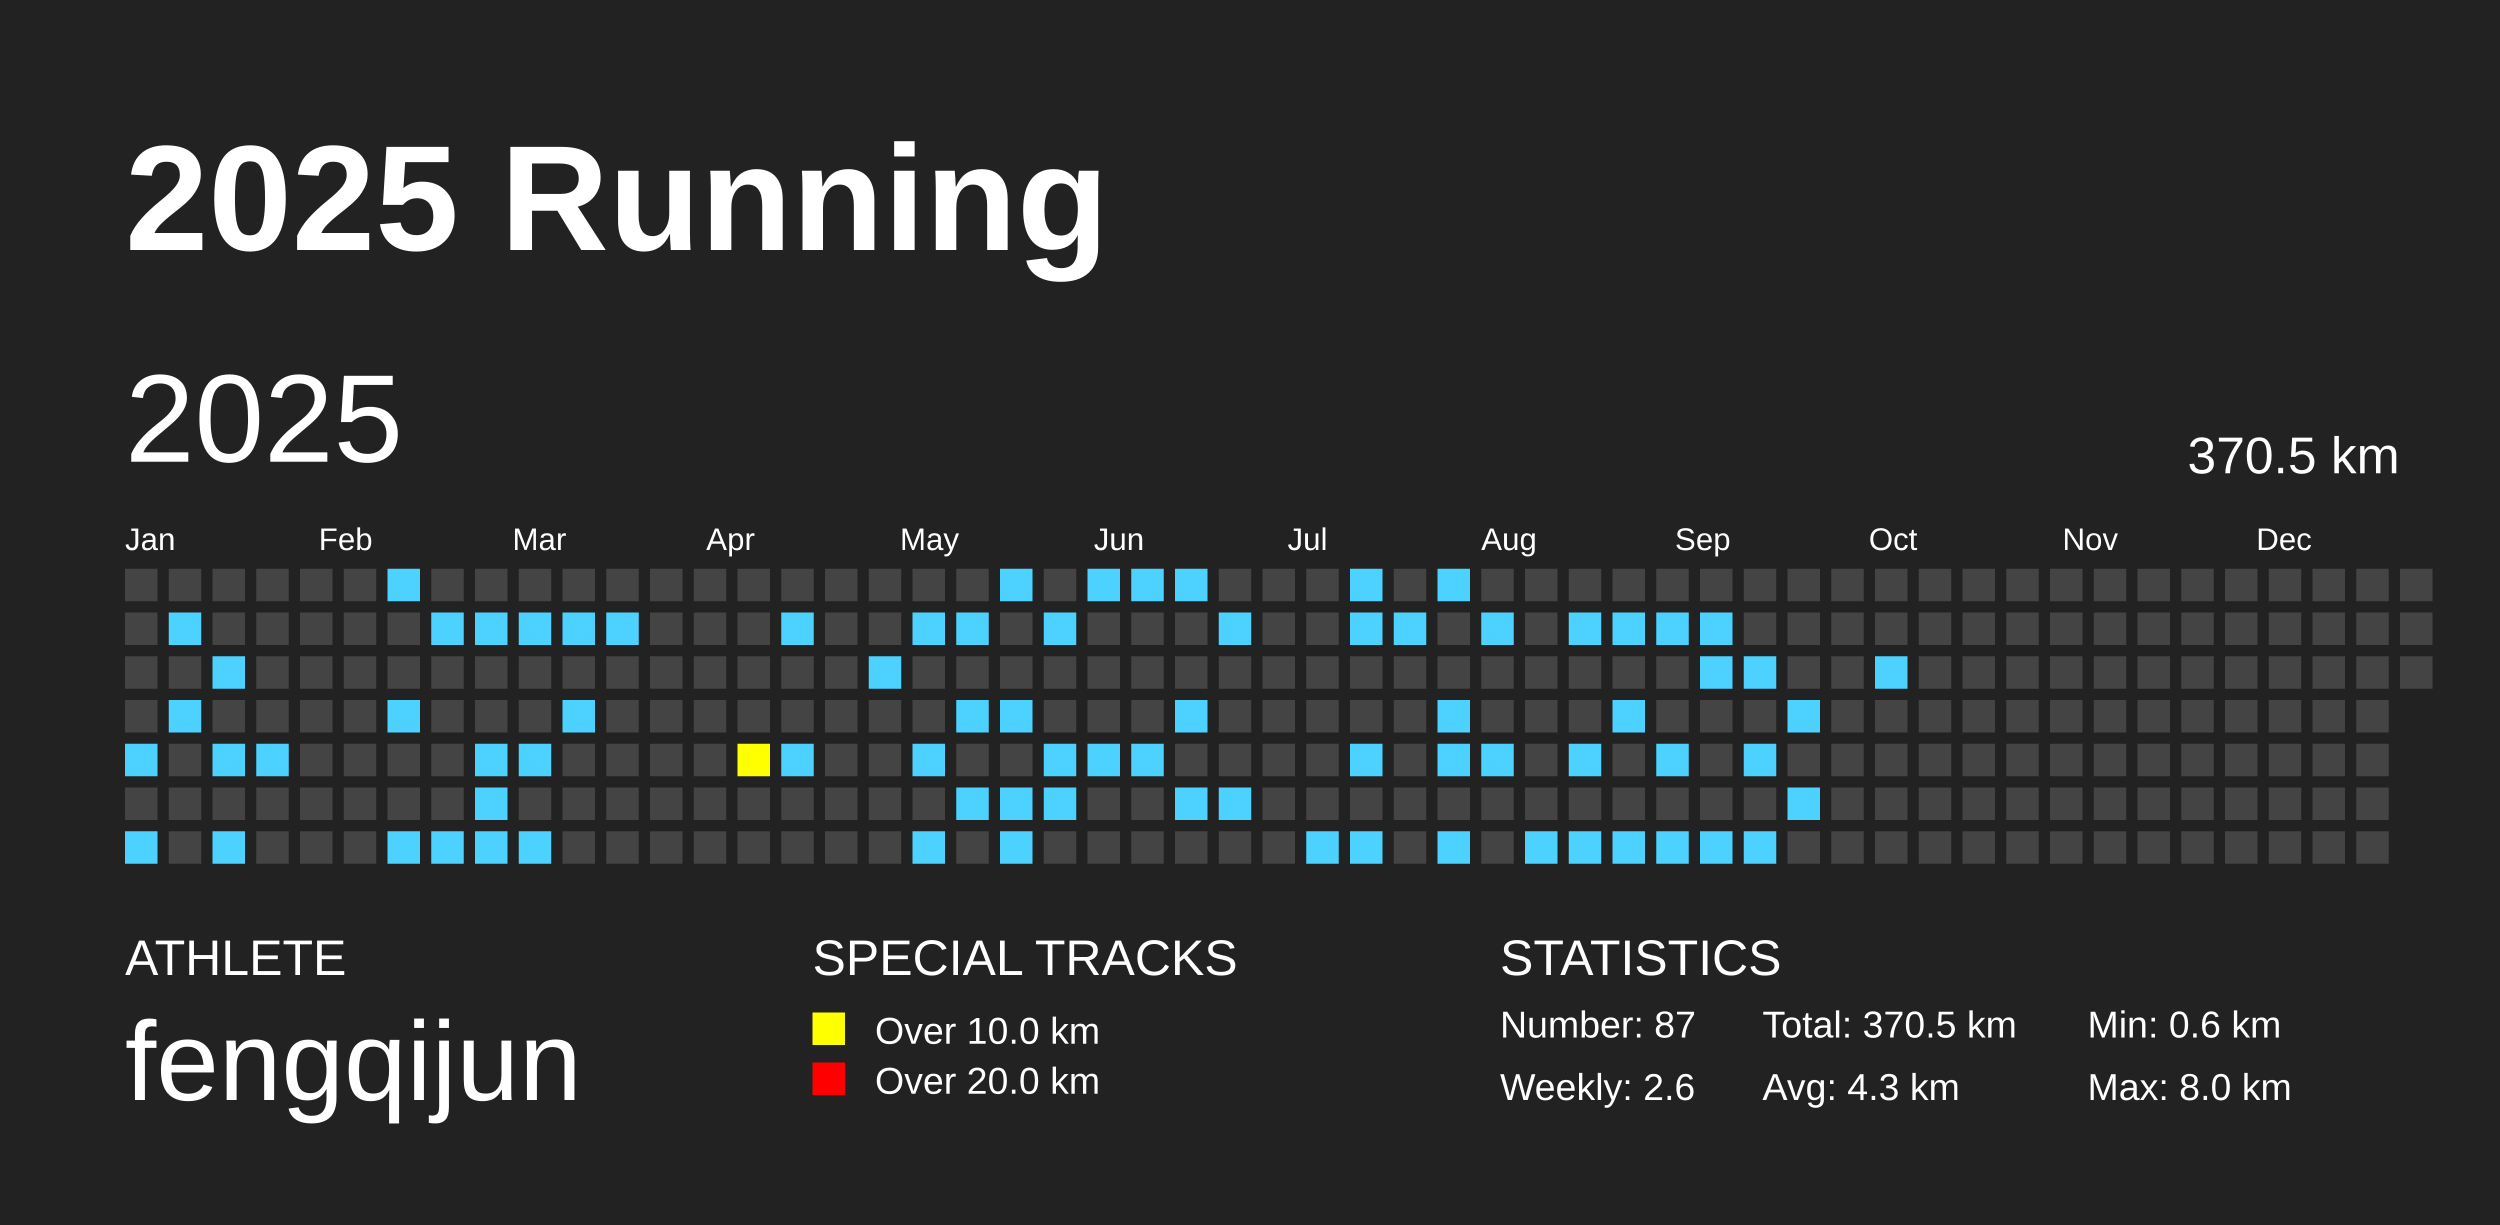
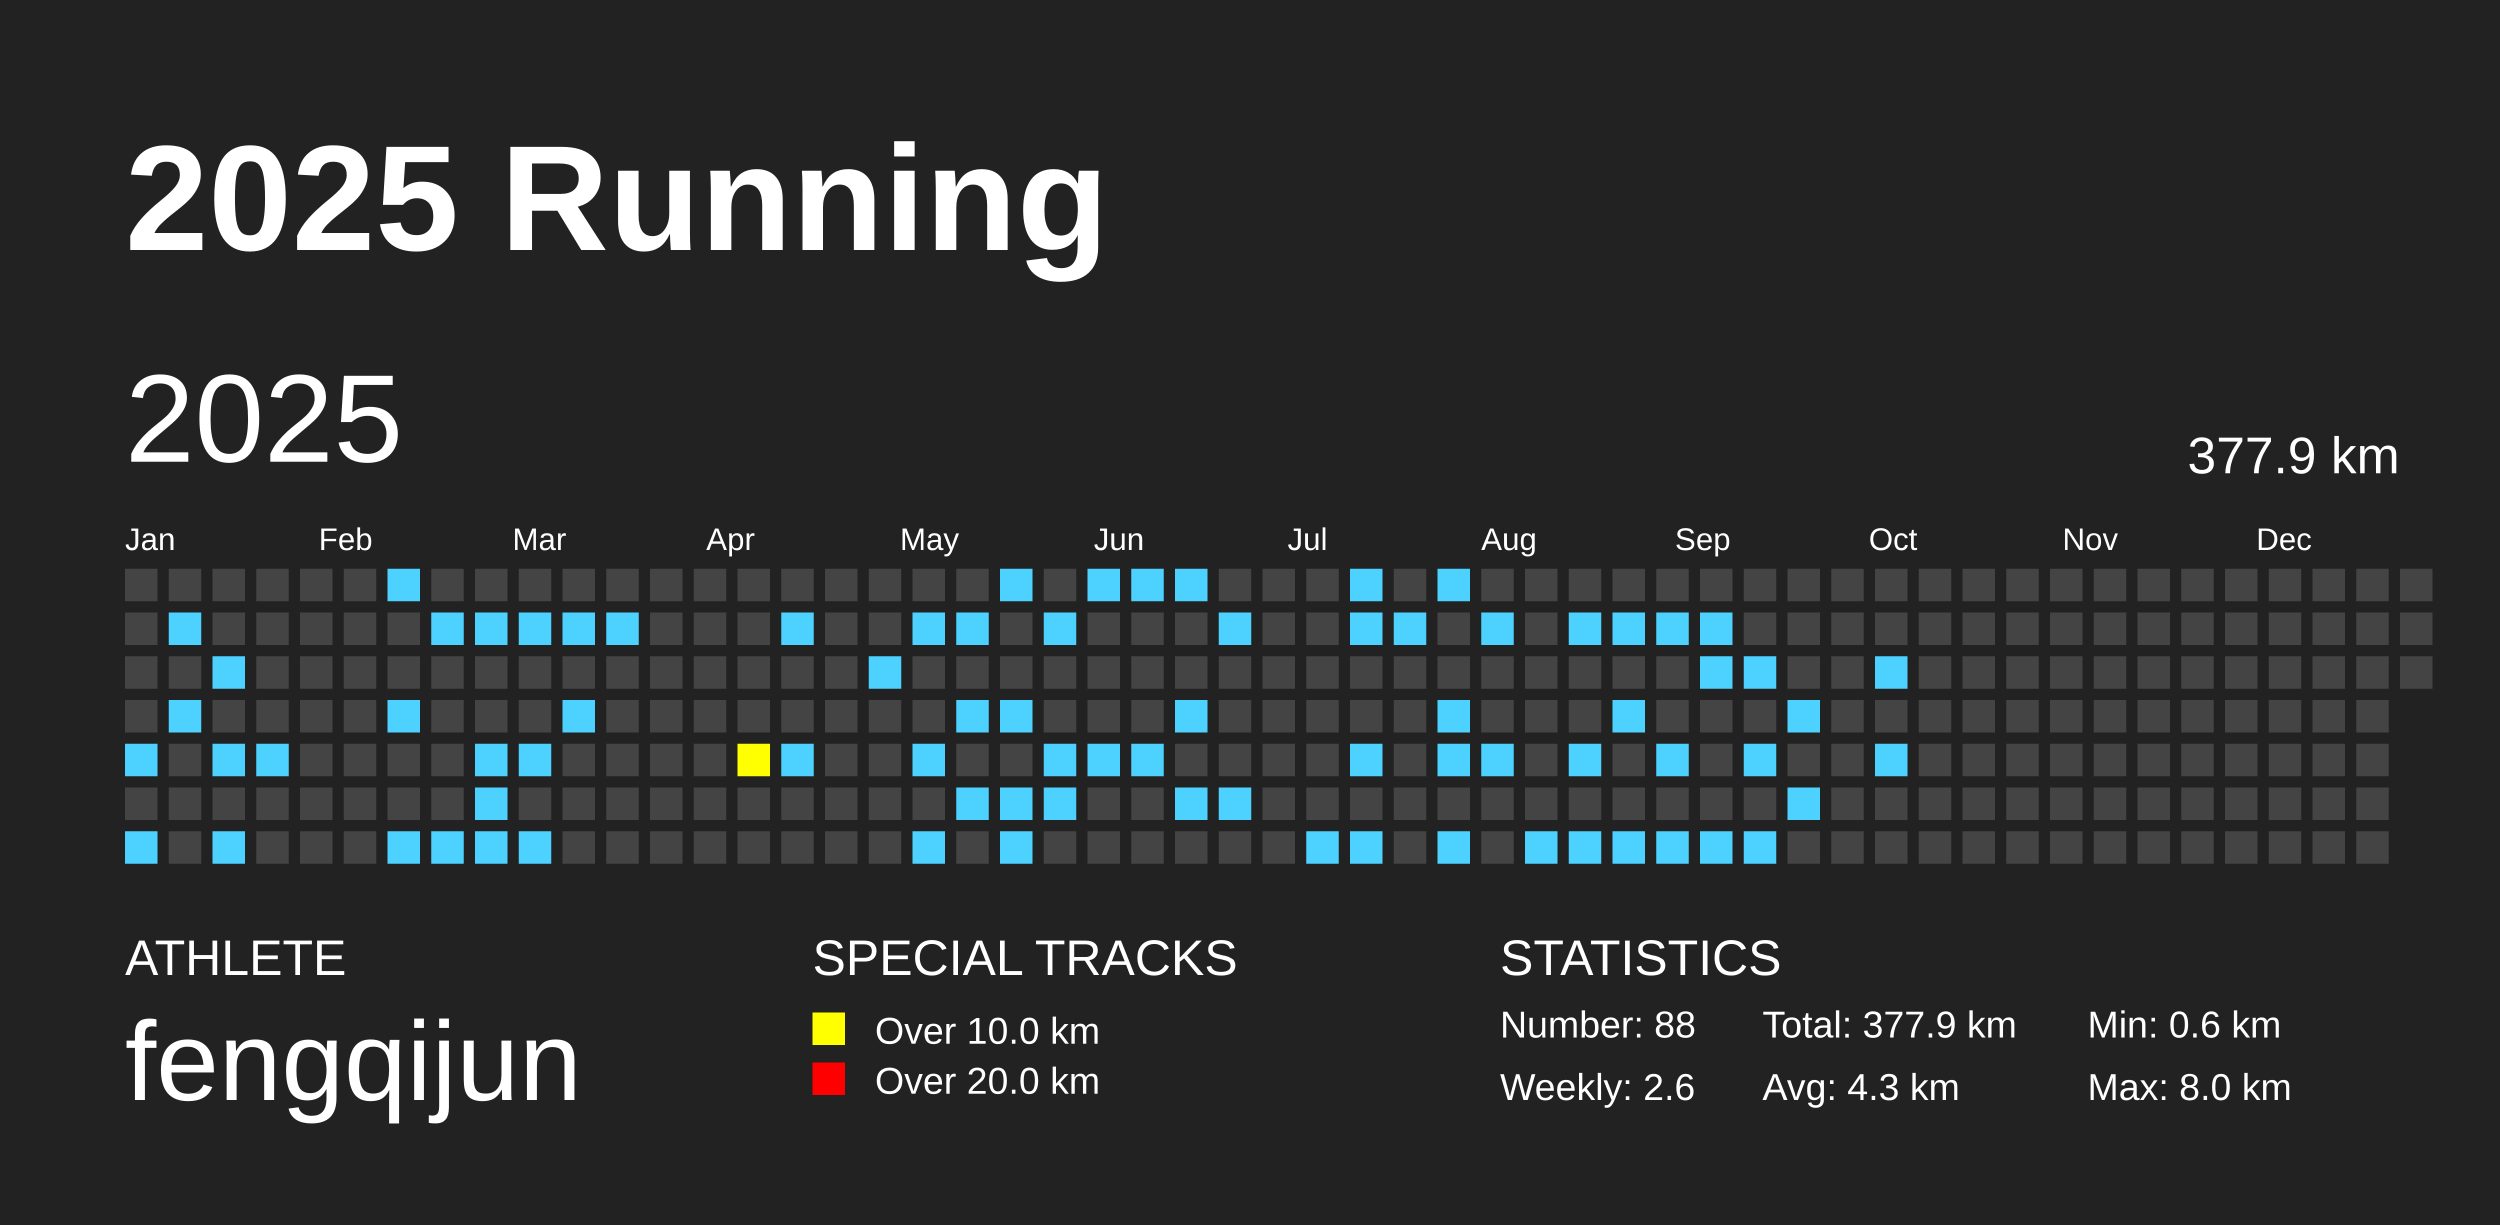
<svg xmlns="http://www.w3.org/2000/svg" baseProfile="full" height="98mm" version="1.1" viewBox="0,0,200,98" width="200mm">
  <defs />
  <rect fill="#222222" height="98" width="200" x="0" y="0" />
  <text fill="#FFFFFF" style="font-size:12px; font-family:Arial; font-weight:bold;" x="10" y="20">2025 Running</text>
  <text fill="#FFFFFF" style="font-size:4px; font-family:Arial" x="10" y="78">ATHLETE</text>
  <text fill="#FFFFFF" style="font-size:9px; font-family:Arial" x="10" y="88">fengqijun</text>
  <text fill="#FFFFFF" style="font-size:4px; font-family:Arial" x="65" y="78">SPECIAL TRACKS</text>
  <rect fill="yellow" height="2.6" width="2.6" x="65" y="81" />
  <text fill="#FFFFFF" style="font-size:3px; font-family:Arial" x="70" y="83.5">Over 10.0 km</text>
  <rect fill="red" height="2.6" width="2.6" x="65" y="85" />
  <text fill="#FFFFFF" style="font-size:3px; font-family:Arial" x="70" y="87.5">Over 20.0 km</text>
  <text fill="#FFFFFF" style="font-size:4px; font-family:Arial" x="120" y="78">STATISTICS</text>
-   <text fill="#FFFFFF" style="font-size:3px; font-family:Arial" x="120" y="83">Number: 87</text>
+   <text fill="#FFFFFF" style="font-size:3px; font-family:Arial" x="120" y="83">Number: 88</text>
  <text fill="#FFFFFF" style="font-size:3px; font-family:Arial" x="120" y="88">Weekly: 2.6</text>
-   <text fill="#FFFFFF" style="font-size:3px; font-family:Arial" x="141" y="83">Total: 370.5 km</text>
+   <text fill="#FFFFFF" style="font-size:3px; font-family:Arial" x="141" y="83">Total: 377.9 km</text>
  <text fill="#FFFFFF" style="font-size:3px; font-family:Arial" x="141" y="88">Avg: 4.3 km</text>
  <text fill="#FFFFFF" style="font-size:3px; font-family:Arial" x="167" y="83">Min: 0.6 km</text>
  <text fill="#FFFFFF" style="font-size:3px; font-family:Arial" x="167" y="88">Max: 8.0 km</text>
  <text dominant-baseline="hanging" fill="#FFFFFF" style="font-size:10.0px; font-family:Arial;" x="10" y="30">2025</text>
-   <text dominant-baseline="hanging" fill="#FFFFFF" style="font-size:4.125px; font-family:Arial;" x="175" y="35">370.5 km</text>
+   <text dominant-baseline="hanging" fill="#FFFFFF" style="font-size:4.125px; font-family:Arial;" x="175" y="35">377.9 km</text>
  <text fill="#FFFFFF" style="font-size:2.5px; font-family:Arial" x="10.0" y="44">Jan</text>
  <text fill="#FFFFFF" style="font-size:2.5px; font-family:Arial" x="25.5" y="44">Feb</text>
  <text fill="#FFFFFF" style="font-size:2.5px; font-family:Arial" x="41.0" y="44">Mar</text>
  <text fill="#FFFFFF" style="font-size:2.5px; font-family:Arial" x="56.5" y="44">Apr</text>
  <text fill="#FFFFFF" style="font-size:2.5px; font-family:Arial" x="72.0" y="44">May</text>
  <text fill="#FFFFFF" style="font-size:2.5px; font-family:Arial" x="87.5" y="44">Jun</text>
  <text fill="#FFFFFF" style="font-size:2.5px; font-family:Arial" x="103.0" y="44">Jul</text>
  <text fill="#FFFFFF" style="font-size:2.5px; font-family:Arial" x="118.5" y="44">Aug</text>
  <text fill="#FFFFFF" style="font-size:2.5px; font-family:Arial" x="134.0" y="44">Sep</text>
  <text fill="#FFFFFF" style="font-size:2.5px; font-family:Arial" x="149.5" y="44">Oct</text>
  <text fill="#FFFFFF" style="font-size:2.5px; font-family:Arial" x="165.0" y="44">Nov</text>
  <text fill="#FFFFFF" style="font-size:2.5px; font-family:Arial" x="180.5" y="44">Dec</text>
  <rect fill="#444444" height="2.6" width="2.6" x="10.0" y="45.5" />
  <rect fill="#444444" height="2.6" width="2.6" x="10.0" y="49.0" />
  <rect fill="#444444" height="2.6" width="2.6" x="10.0" y="52.5" />
  <rect fill="#444444" height="2.6" width="2.6" x="10.0" y="56.0" />
  <rect fill="#4DD2FF" height="2.6" width="2.6" x="10.0" y="59.5" />
  <rect fill="#444444" height="2.6" width="2.6" x="10.0" y="63.0" />
  <rect fill="#4DD2FF" height="2.6" width="2.6" x="10.0" y="66.5" />
  <rect fill="#444444" height="2.6" width="2.6" x="13.5" y="45.5" />
  <rect fill="#4DD2FF" height="2.6" width="2.6" x="13.5" y="49.0" />
  <rect fill="#444444" height="2.6" width="2.6" x="13.5" y="52.5" />
  <rect fill="#4DD2FF" height="2.6" width="2.6" x="13.5" y="56.0" />
  <rect fill="#444444" height="2.6" width="2.6" x="13.5" y="59.5" />
  <rect fill="#444444" height="2.6" width="2.6" x="13.5" y="63.0" />
  <rect fill="#444444" height="2.6" width="2.6" x="13.5" y="66.5" />
  <rect fill="#444444" height="2.6" width="2.6" x="17.0" y="45.5" />
  <rect fill="#444444" height="2.6" width="2.6" x="17.0" y="49.0" />
  <rect fill="#4DD2FF" height="2.6" width="2.6" x="17.0" y="52.5" />
  <rect fill="#444444" height="2.6" width="2.6" x="17.0" y="56.0" />
  <rect fill="#4DD2FF" height="2.6" width="2.6" x="17.0" y="59.5" />
  <rect fill="#444444" height="2.6" width="2.6" x="17.0" y="63.0" />
  <rect fill="#4DD2FF" height="2.6" width="2.6" x="17.0" y="66.5" />
  <rect fill="#444444" height="2.6" width="2.6" x="20.5" y="45.5" />
  <rect fill="#444444" height="2.6" width="2.6" x="20.5" y="49.0" />
  <rect fill="#444444" height="2.6" width="2.6" x="20.5" y="52.5" />
  <rect fill="#444444" height="2.6" width="2.6" x="20.5" y="56.0" />
  <rect fill="#4DD2FF" height="2.6" width="2.6" x="20.5" y="59.5" />
  <rect fill="#444444" height="2.6" width="2.6" x="20.5" y="63.0" />
  <rect fill="#444444" height="2.6" width="2.6" x="20.5" y="66.5" />
  <rect fill="#444444" height="2.6" width="2.6" x="24.0" y="45.5" />
  <rect fill="#444444" height="2.6" width="2.6" x="24.0" y="49.0" />
  <rect fill="#444444" height="2.6" width="2.6" x="24.0" y="52.5" />
  <rect fill="#444444" height="2.6" width="2.6" x="24.0" y="56.0" />
  <rect fill="#444444" height="2.6" width="2.6" x="24.0" y="59.5" />
  <rect fill="#444444" height="2.6" width="2.6" x="24.0" y="63.0" />
  <rect fill="#444444" height="2.6" width="2.6" x="24.0" y="66.5" />
  <rect fill="#444444" height="2.6" width="2.6" x="27.5" y="45.5" />
  <rect fill="#444444" height="2.6" width="2.6" x="27.5" y="49.0" />
  <rect fill="#444444" height="2.6" width="2.6" x="27.5" y="52.5" />
  <rect fill="#444444" height="2.6" width="2.6" x="27.5" y="56.0" />
  <rect fill="#444444" height="2.6" width="2.6" x="27.5" y="59.5" />
  <rect fill="#444444" height="2.6" width="2.6" x="27.5" y="63.0" />
  <rect fill="#444444" height="2.6" width="2.6" x="27.5" y="66.5" />
  <rect fill="#4DD2FF" height="2.6" width="2.6" x="31.0" y="45.5" />
  <rect fill="#444444" height="2.6" width="2.6" x="31.0" y="49.0" />
  <rect fill="#444444" height="2.6" width="2.6" x="31.0" y="52.5" />
  <rect fill="#4DD2FF" height="2.6" width="2.6" x="31.0" y="56.0" />
  <rect fill="#444444" height="2.6" width="2.6" x="31.0" y="59.5" />
  <rect fill="#444444" height="2.6" width="2.6" x="31.0" y="63.0" />
  <rect fill="#4DD2FF" height="2.6" width="2.6" x="31.0" y="66.5" />
  <rect fill="#444444" height="2.6" width="2.6" x="34.5" y="45.5" />
  <rect fill="#4DD2FF" height="2.6" width="2.6" x="34.5" y="49.0" />
  <rect fill="#444444" height="2.6" width="2.6" x="34.5" y="52.5" />
  <rect fill="#444444" height="2.6" width="2.6" x="34.5" y="56.0" />
  <rect fill="#444444" height="2.6" width="2.6" x="34.5" y="59.5" />
  <rect fill="#444444" height="2.6" width="2.6" x="34.5" y="63.0" />
  <rect fill="#4DD2FF" height="2.6" width="2.6" x="34.5" y="66.5" />
  <rect fill="#444444" height="2.6" width="2.6" x="38.0" y="45.5" />
  <rect fill="#4DD2FF" height="2.6" width="2.6" x="38.0" y="49.0" />
  <rect fill="#444444" height="2.6" width="2.6" x="38.0" y="52.5" />
  <rect fill="#444444" height="2.6" width="2.6" x="38.0" y="56.0" />
  <rect fill="#4DD2FF" height="2.6" width="2.6" x="38.0" y="59.5" />
  <rect fill="#4DD2FF" height="2.6" width="2.6" x="38.0" y="63.0" />
  <rect fill="#4DD2FF" height="2.6" width="2.6" x="38.0" y="66.5" />
  <rect fill="#444444" height="2.6" width="2.6" x="41.5" y="45.5" />
  <rect fill="#4DD2FF" height="2.6" width="2.6" x="41.5" y="49.0" />
  <rect fill="#444444" height="2.6" width="2.6" x="41.5" y="52.5" />
  <rect fill="#444444" height="2.6" width="2.6" x="41.5" y="56.0" />
  <rect fill="#4DD2FF" height="2.6" width="2.6" x="41.5" y="59.5" />
  <rect fill="#444444" height="2.6" width="2.6" x="41.5" y="63.0" />
  <rect fill="#4DD2FF" height="2.6" width="2.6" x="41.5" y="66.5" />
  <rect fill="#444444" height="2.6" width="2.6" x="45.0" y="45.5" />
  <rect fill="#4DD2FF" height="2.6" width="2.6" x="45.0" y="49.0" />
  <rect fill="#444444" height="2.6" width="2.6" x="45.0" y="52.5" />
  <rect fill="#4DD2FF" height="2.6" width="2.6" x="45.0" y="56.0" />
  <rect fill="#444444" height="2.6" width="2.6" x="45.0" y="59.5" />
  <rect fill="#444444" height="2.6" width="2.6" x="45.0" y="63.0" />
  <rect fill="#444444" height="2.6" width="2.6" x="45.0" y="66.5" />
  <rect fill="#444444" height="2.6" width="2.6" x="48.5" y="45.5" />
  <rect fill="#4DD2FF" height="2.6" width="2.6" x="48.5" y="49.0" />
  <rect fill="#444444" height="2.6" width="2.6" x="48.5" y="52.5" />
  <rect fill="#444444" height="2.6" width="2.6" x="48.5" y="56.0" />
  <rect fill="#444444" height="2.6" width="2.6" x="48.5" y="59.5" />
  <rect fill="#444444" height="2.6" width="2.6" x="48.5" y="63.0" />
  <rect fill="#444444" height="2.6" width="2.6" x="48.5" y="66.5" />
  <rect fill="#444444" height="2.6" width="2.6" x="52.0" y="45.5" />
  <rect fill="#444444" height="2.6" width="2.6" x="52.0" y="49.0" />
  <rect fill="#444444" height="2.6" width="2.6" x="52.0" y="52.5" />
  <rect fill="#444444" height="2.6" width="2.6" x="52.0" y="56.0" />
  <rect fill="#444444" height="2.6" width="2.6" x="52.0" y="59.5" />
  <rect fill="#444444" height="2.6" width="2.6" x="52.0" y="63.0" />
  <rect fill="#444444" height="2.6" width="2.6" x="52.0" y="66.5" />
  <rect fill="#444444" height="2.6" width="2.6" x="55.5" y="45.5" />
  <rect fill="#444444" height="2.6" width="2.6" x="55.5" y="49.0" />
  <rect fill="#444444" height="2.6" width="2.6" x="55.5" y="52.5" />
  <rect fill="#444444" height="2.6" width="2.6" x="55.5" y="56.0" />
  <rect fill="#444444" height="2.6" width="2.6" x="55.5" y="59.5" />
  <rect fill="#444444" height="2.6" width="2.6" x="55.5" y="63.0" />
  <rect fill="#444444" height="2.6" width="2.6" x="55.5" y="66.5" />
  <rect fill="#444444" height="2.6" width="2.6" x="59.0" y="45.5" />
  <rect fill="#444444" height="2.6" width="2.6" x="59.0" y="49.0" />
  <rect fill="#444444" height="2.6" width="2.6" x="59.0" y="52.5" />
  <rect fill="#444444" height="2.6" width="2.6" x="59.0" y="56.0" />
  <rect fill="yellow" height="2.6" width="2.6" x="59.0" y="59.5" />
  <rect fill="#444444" height="2.6" width="2.6" x="59.0" y="63.0" />
  <rect fill="#444444" height="2.6" width="2.6" x="59.0" y="66.5" />
  <rect fill="#444444" height="2.6" width="2.6" x="62.5" y="45.5" />
  <rect fill="#4DD2FF" height="2.6" width="2.6" x="62.5" y="49.0" />
  <rect fill="#444444" height="2.6" width="2.6" x="62.5" y="52.5" />
  <rect fill="#444444" height="2.6" width="2.6" x="62.5" y="56.0" />
  <rect fill="#4DD2FF" height="2.6" width="2.6" x="62.5" y="59.5" />
  <rect fill="#444444" height="2.6" width="2.6" x="62.5" y="63.0" />
  <rect fill="#444444" height="2.6" width="2.6" x="62.5" y="66.5" />
  <rect fill="#444444" height="2.6" width="2.6" x="66.0" y="45.5" />
  <rect fill="#444444" height="2.6" width="2.6" x="66.0" y="49.0" />
  <rect fill="#444444" height="2.6" width="2.6" x="66.0" y="52.5" />
  <rect fill="#444444" height="2.6" width="2.6" x="66.0" y="56.0" />
  <rect fill="#444444" height="2.6" width="2.6" x="66.0" y="59.5" />
  <rect fill="#444444" height="2.6" width="2.6" x="66.0" y="63.0" />
  <rect fill="#444444" height="2.6" width="2.6" x="66.0" y="66.5" />
  <rect fill="#444444" height="2.6" width="2.6" x="69.5" y="45.5" />
  <rect fill="#444444" height="2.6" width="2.6" x="69.5" y="49.0" />
  <rect fill="#4DD2FF" height="2.6" width="2.6" x="69.5" y="52.5" />
  <rect fill="#444444" height="2.6" width="2.6" x="69.5" y="56.0" />
  <rect fill="#444444" height="2.6" width="2.6" x="69.5" y="59.5" />
  <rect fill="#444444" height="2.6" width="2.6" x="69.5" y="63.0" />
  <rect fill="#444444" height="2.6" width="2.6" x="69.5" y="66.5" />
  <rect fill="#444444" height="2.6" width="2.6" x="73.0" y="45.5" />
  <rect fill="#4DD2FF" height="2.6" width="2.6" x="73.0" y="49.0" />
  <rect fill="#444444" height="2.6" width="2.6" x="73.0" y="52.5" />
  <rect fill="#444444" height="2.6" width="2.6" x="73.0" y="56.0" />
  <rect fill="#4DD2FF" height="2.6" width="2.6" x="73.0" y="59.5" />
  <rect fill="#444444" height="2.6" width="2.6" x="73.0" y="63.0" />
  <rect fill="#4DD2FF" height="2.6" width="2.6" x="73.0" y="66.5" />
  <rect fill="#444444" height="2.6" width="2.6" x="76.5" y="45.5" />
  <rect fill="#4DD2FF" height="2.6" width="2.6" x="76.5" y="49.0" />
  <rect fill="#444444" height="2.6" width="2.6" x="76.5" y="52.5" />
  <rect fill="#4DD2FF" height="2.6" width="2.6" x="76.5" y="56.0" />
  <rect fill="#444444" height="2.6" width="2.6" x="76.5" y="59.5" />
  <rect fill="#4DD2FF" height="2.6" width="2.6" x="76.5" y="63.0" />
  <rect fill="#444444" height="2.6" width="2.6" x="76.5" y="66.5" />
  <rect fill="#4DD2FF" height="2.6" width="2.6" x="80.0" y="45.5" />
  <rect fill="#444444" height="2.6" width="2.6" x="80.0" y="49.0" />
  <rect fill="#444444" height="2.6" width="2.6" x="80.0" y="52.5" />
  <rect fill="#4DD2FF" height="2.6" width="2.6" x="80.0" y="56.0" />
  <rect fill="#444444" height="2.6" width="2.6" x="80.0" y="59.5" />
  <rect fill="#4DD2FF" height="2.6" width="2.6" x="80.0" y="63.0" />
  <rect fill="#4DD2FF" height="2.6" width="2.6" x="80.0" y="66.5" />
  <rect fill="#444444" height="2.6" width="2.6" x="83.5" y="45.5" />
  <rect fill="#4DD2FF" height="2.6" width="2.6" x="83.5" y="49.0" />
  <rect fill="#444444" height="2.6" width="2.6" x="83.5" y="52.5" />
  <rect fill="#444444" height="2.6" width="2.6" x="83.5" y="56.0" />
  <rect fill="#4DD2FF" height="2.6" width="2.6" x="83.5" y="59.5" />
  <rect fill="#4DD2FF" height="2.6" width="2.6" x="83.5" y="63.0" />
  <rect fill="#444444" height="2.6" width="2.6" x="83.5" y="66.5" />
  <rect fill="#4DD2FF" height="2.6" width="2.6" x="87.0" y="45.5" />
  <rect fill="#444444" height="2.6" width="2.6" x="87.0" y="49.0" />
  <rect fill="#444444" height="2.6" width="2.6" x="87.0" y="52.5" />
  <rect fill="#444444" height="2.6" width="2.6" x="87.0" y="56.0" />
  <rect fill="#4DD2FF" height="2.6" width="2.6" x="87.0" y="59.5" />
  <rect fill="#444444" height="2.6" width="2.6" x="87.0" y="63.0" />
  <rect fill="#444444" height="2.6" width="2.6" x="87.0" y="66.5" />
  <rect fill="#4DD2FF" height="2.6" width="2.6" x="90.5" y="45.5" />
  <rect fill="#444444" height="2.6" width="2.6" x="90.5" y="49.0" />
  <rect fill="#444444" height="2.6" width="2.6" x="90.5" y="52.5" />
  <rect fill="#444444" height="2.6" width="2.6" x="90.5" y="56.0" />
  <rect fill="#4DD2FF" height="2.6" width="2.6" x="90.5" y="59.5" />
  <rect fill="#444444" height="2.6" width="2.6" x="90.5" y="63.0" />
  <rect fill="#444444" height="2.6" width="2.6" x="90.5" y="66.5" />
  <rect fill="#4DD2FF" height="2.6" width="2.6" x="94.0" y="45.5" />
  <rect fill="#444444" height="2.6" width="2.6" x="94.0" y="49.0" />
  <rect fill="#444444" height="2.6" width="2.6" x="94.0" y="52.5" />
  <rect fill="#4DD2FF" height="2.6" width="2.6" x="94.0" y="56.0" />
  <rect fill="#444444" height="2.6" width="2.6" x="94.0" y="59.5" />
  <rect fill="#4DD2FF" height="2.6" width="2.6" x="94.0" y="63.0" />
  <rect fill="#444444" height="2.6" width="2.6" x="94.0" y="66.5" />
  <rect fill="#444444" height="2.6" width="2.6" x="97.5" y="45.5" />
  <rect fill="#4DD2FF" height="2.6" width="2.6" x="97.5" y="49.0" />
  <rect fill="#444444" height="2.6" width="2.6" x="97.5" y="52.5" />
  <rect fill="#444444" height="2.6" width="2.6" x="97.5" y="56.0" />
  <rect fill="#444444" height="2.6" width="2.6" x="97.5" y="59.5" />
  <rect fill="#4DD2FF" height="2.6" width="2.6" x="97.5" y="63.0" />
  <rect fill="#444444" height="2.6" width="2.6" x="97.5" y="66.5" />
  <rect fill="#444444" height="2.6" width="2.6" x="101.0" y="45.5" />
  <rect fill="#444444" height="2.6" width="2.6" x="101.0" y="49.0" />
  <rect fill="#444444" height="2.6" width="2.6" x="101.0" y="52.5" />
  <rect fill="#444444" height="2.6" width="2.6" x="101.0" y="56.0" />
  <rect fill="#444444" height="2.6" width="2.6" x="101.0" y="59.5" />
  <rect fill="#444444" height="2.6" width="2.6" x="101.0" y="63.0" />
  <rect fill="#444444" height="2.6" width="2.6" x="101.0" y="66.5" />
  <rect fill="#444444" height="2.6" width="2.6" x="104.5" y="45.5" />
  <rect fill="#444444" height="2.6" width="2.6" x="104.5" y="49.0" />
  <rect fill="#444444" height="2.6" width="2.6" x="104.5" y="52.5" />
  <rect fill="#444444" height="2.6" width="2.6" x="104.5" y="56.0" />
  <rect fill="#444444" height="2.6" width="2.6" x="104.5" y="59.5" />
  <rect fill="#444444" height="2.6" width="2.6" x="104.5" y="63.0" />
  <rect fill="#4DD2FF" height="2.6" width="2.6" x="104.5" y="66.5" />
  <rect fill="#4DD2FF" height="2.6" width="2.6" x="108.0" y="45.5" />
  <rect fill="#4DD2FF" height="2.6" width="2.6" x="108.0" y="49.0" />
  <rect fill="#444444" height="2.6" width="2.6" x="108.0" y="52.5" />
  <rect fill="#444444" height="2.6" width="2.6" x="108.0" y="56.0" />
  <rect fill="#4DD2FF" height="2.6" width="2.6" x="108.0" y="59.5" />
  <rect fill="#444444" height="2.6" width="2.6" x="108.0" y="63.0" />
  <rect fill="#4DD2FF" height="2.6" width="2.6" x="108.0" y="66.5" />
  <rect fill="#444444" height="2.6" width="2.6" x="111.5" y="45.5" />
  <rect fill="#4DD2FF" height="2.6" width="2.6" x="111.5" y="49.0" />
  <rect fill="#444444" height="2.6" width="2.6" x="111.5" y="52.5" />
  <rect fill="#444444" height="2.6" width="2.6" x="111.5" y="56.0" />
  <rect fill="#444444" height="2.6" width="2.6" x="111.5" y="59.5" />
  <rect fill="#444444" height="2.6" width="2.6" x="111.5" y="63.0" />
  <rect fill="#444444" height="2.6" width="2.6" x="111.5" y="66.5" />
  <rect fill="#4DD2FF" height="2.6" width="2.6" x="115.0" y="45.5" />
  <rect fill="#444444" height="2.6" width="2.6" x="115.0" y="49.0" />
  <rect fill="#444444" height="2.6" width="2.6" x="115.0" y="52.5" />
  <rect fill="#4DD2FF" height="2.6" width="2.6" x="115.0" y="56.0" />
  <rect fill="#4DD2FF" height="2.6" width="2.6" x="115.0" y="59.5" />
  <rect fill="#444444" height="2.6" width="2.6" x="115.0" y="63.0" />
  <rect fill="#4DD2FF" height="2.6" width="2.6" x="115.0" y="66.5" />
  <rect fill="#444444" height="2.6" width="2.6" x="118.5" y="45.5" />
  <rect fill="#4DD2FF" height="2.6" width="2.6" x="118.5" y="49.0" />
  <rect fill="#444444" height="2.6" width="2.6" x="118.5" y="52.5" />
  <rect fill="#444444" height="2.6" width="2.6" x="118.5" y="56.0" />
  <rect fill="#4DD2FF" height="2.6" width="2.6" x="118.5" y="59.5" />
  <rect fill="#444444" height="2.6" width="2.6" x="118.5" y="63.0" />
  <rect fill="#444444" height="2.6" width="2.6" x="118.5" y="66.5" />
  <rect fill="#444444" height="2.6" width="2.6" x="122.0" y="45.5" />
  <rect fill="#444444" height="2.6" width="2.6" x="122.0" y="49.0" />
  <rect fill="#444444" height="2.6" width="2.6" x="122.0" y="52.5" />
  <rect fill="#444444" height="2.6" width="2.6" x="122.0" y="56.0" />
  <rect fill="#444444" height="2.6" width="2.6" x="122.0" y="59.5" />
  <rect fill="#444444" height="2.6" width="2.6" x="122.0" y="63.0" />
  <rect fill="#4DD2FF" height="2.6" width="2.6" x="122.0" y="66.5" />
  <rect fill="#444444" height="2.6" width="2.6" x="125.5" y="45.5" />
  <rect fill="#4DD2FF" height="2.6" width="2.6" x="125.5" y="49.0" />
  <rect fill="#444444" height="2.6" width="2.6" x="125.5" y="52.5" />
  <rect fill="#444444" height="2.6" width="2.6" x="125.5" y="56.0" />
  <rect fill="#4DD2FF" height="2.6" width="2.6" x="125.5" y="59.5" />
  <rect fill="#444444" height="2.6" width="2.6" x="125.5" y="63.0" />
  <rect fill="#4DD2FF" height="2.6" width="2.6" x="125.5" y="66.5" />
  <rect fill="#444444" height="2.6" width="2.6" x="129.0" y="45.5" />
  <rect fill="#4DD2FF" height="2.6" width="2.6" x="129.0" y="49.0" />
  <rect fill="#444444" height="2.6" width="2.6" x="129.0" y="52.5" />
  <rect fill="#4DD2FF" height="2.6" width="2.6" x="129.0" y="56.0" />
  <rect fill="#444444" height="2.6" width="2.6" x="129.0" y="59.5" />
  <rect fill="#444444" height="2.6" width="2.6" x="129.0" y="63.0" />
  <rect fill="#4DD2FF" height="2.6" width="2.6" x="129.0" y="66.5" />
  <rect fill="#444444" height="2.6" width="2.6" x="132.5" y="45.5" />
  <rect fill="#4DD2FF" height="2.6" width="2.6" x="132.5" y="49.0" />
  <rect fill="#444444" height="2.6" width="2.6" x="132.5" y="52.5" />
  <rect fill="#444444" height="2.6" width="2.6" x="132.5" y="56.0" />
  <rect fill="#4DD2FF" height="2.6" width="2.6" x="132.5" y="59.5" />
  <rect fill="#444444" height="2.6" width="2.6" x="132.5" y="63.0" />
  <rect fill="#4DD2FF" height="2.6" width="2.6" x="132.5" y="66.5" />
  <rect fill="#444444" height="2.6" width="2.6" x="136.0" y="45.5" />
  <rect fill="#4DD2FF" height="2.6" width="2.6" x="136.0" y="49.0" />
  <rect fill="#4DD2FF" height="2.6" width="2.6" x="136.0" y="52.5" />
  <rect fill="#444444" height="2.6" width="2.6" x="136.0" y="56.0" />
  <rect fill="#444444" height="2.6" width="2.6" x="136.0" y="59.5" />
  <rect fill="#444444" height="2.6" width="2.6" x="136.0" y="63.0" />
  <rect fill="#4DD2FF" height="2.6" width="2.6" x="136.0" y="66.5" />
  <rect fill="#444444" height="2.6" width="2.6" x="139.5" y="45.5" />
  <rect fill="#444444" height="2.6" width="2.6" x="139.5" y="49.0" />
  <rect fill="#4DD2FF" height="2.6" width="2.6" x="139.5" y="52.5" />
  <rect fill="#444444" height="2.6" width="2.6" x="139.5" y="56.0" />
  <rect fill="#4DD2FF" height="2.6" width="2.6" x="139.5" y="59.5" />
  <rect fill="#444444" height="2.6" width="2.6" x="139.5" y="63.0" />
  <rect fill="#4DD2FF" height="2.6" width="2.6" x="139.5" y="66.5" />
  <rect fill="#444444" height="2.6" width="2.6" x="143.0" y="45.5" />
  <rect fill="#444444" height="2.6" width="2.6" x="143.0" y="49.0" />
  <rect fill="#444444" height="2.6" width="2.6" x="143.0" y="52.5" />
  <rect fill="#4DD2FF" height="2.6" width="2.6" x="143.0" y="56.0" />
  <rect fill="#444444" height="2.6" width="2.6" x="143.0" y="59.5" />
  <rect fill="#4DD2FF" height="2.6" width="2.6" x="143.0" y="63.0" />
  <rect fill="#444444" height="2.6" width="2.6" x="143.0" y="66.5" />
  <rect fill="#444444" height="2.6" width="2.6" x="146.5" y="45.5" />
  <rect fill="#444444" height="2.6" width="2.6" x="146.5" y="49.0" />
  <rect fill="#444444" height="2.6" width="2.6" x="146.5" y="52.5" />
  <rect fill="#444444" height="2.6" width="2.6" x="146.5" y="56.0" />
  <rect fill="#444444" height="2.6" width="2.6" x="146.5" y="59.5" />
  <rect fill="#444444" height="2.6" width="2.6" x="146.5" y="63.0" />
  <rect fill="#444444" height="2.6" width="2.6" x="146.5" y="66.5" />
  <rect fill="#444444" height="2.6" width="2.6" x="150.0" y="45.5" />
  <rect fill="#444444" height="2.6" width="2.6" x="150.0" y="49.0" />
  <rect fill="#4DD2FF" height="2.6" width="2.6" x="150.0" y="52.5" />
  <rect fill="#444444" height="2.6" width="2.6" x="150.0" y="56.0" />
-   <rect fill="#444444" height="2.6" width="2.6" x="150.0" y="59.5" />
+   <rect fill="#4DD2FF" height="2.6" width="2.6" x="150.0" y="59.5" />
  <rect fill="#444444" height="2.6" width="2.6" x="150.0" y="63.0" />
  <rect fill="#444444" height="2.6" width="2.6" x="150.0" y="66.5" />
  <rect fill="#444444" height="2.6" width="2.6" x="153.5" y="45.5" />
  <rect fill="#444444" height="2.6" width="2.6" x="153.5" y="49.0" />
  <rect fill="#444444" height="2.6" width="2.6" x="153.5" y="52.5" />
  <rect fill="#444444" height="2.6" width="2.6" x="153.5" y="56.0" />
  <rect fill="#444444" height="2.6" width="2.6" x="153.5" y="59.5" />
  <rect fill="#444444" height="2.6" width="2.6" x="153.5" y="63.0" />
  <rect fill="#444444" height="2.6" width="2.6" x="153.5" y="66.5" />
  <rect fill="#444444" height="2.6" width="2.6" x="157.0" y="45.5" />
  <rect fill="#444444" height="2.6" width="2.6" x="157.0" y="49.0" />
  <rect fill="#444444" height="2.6" width="2.6" x="157.0" y="52.5" />
  <rect fill="#444444" height="2.6" width="2.6" x="157.0" y="56.0" />
  <rect fill="#444444" height="2.6" width="2.6" x="157.0" y="59.5" />
  <rect fill="#444444" height="2.6" width="2.6" x="157.0" y="63.0" />
  <rect fill="#444444" height="2.6" width="2.6" x="157.0" y="66.5" />
  <rect fill="#444444" height="2.6" width="2.6" x="160.5" y="45.5" />
  <rect fill="#444444" height="2.6" width="2.6" x="160.5" y="49.0" />
  <rect fill="#444444" height="2.6" width="2.6" x="160.5" y="52.5" />
  <rect fill="#444444" height="2.6" width="2.6" x="160.5" y="56.0" />
  <rect fill="#444444" height="2.6" width="2.6" x="160.5" y="59.5" />
  <rect fill="#444444" height="2.6" width="2.6" x="160.5" y="63.0" />
  <rect fill="#444444" height="2.6" width="2.6" x="160.5" y="66.5" />
  <rect fill="#444444" height="2.6" width="2.6" x="164.0" y="45.5" />
  <rect fill="#444444" height="2.6" width="2.6" x="164.0" y="49.0" />
  <rect fill="#444444" height="2.6" width="2.6" x="164.0" y="52.5" />
  <rect fill="#444444" height="2.6" width="2.6" x="164.0" y="56.0" />
  <rect fill="#444444" height="2.6" width="2.6" x="164.0" y="59.5" />
  <rect fill="#444444" height="2.6" width="2.6" x="164.0" y="63.0" />
  <rect fill="#444444" height="2.6" width="2.6" x="164.0" y="66.5" />
  <rect fill="#444444" height="2.6" width="2.6" x="167.5" y="45.5" />
  <rect fill="#444444" height="2.6" width="2.6" x="167.5" y="49.0" />
  <rect fill="#444444" height="2.6" width="2.6" x="167.5" y="52.5" />
  <rect fill="#444444" height="2.6" width="2.6" x="167.5" y="56.0" />
  <rect fill="#444444" height="2.6" width="2.6" x="167.5" y="59.5" />
  <rect fill="#444444" height="2.6" width="2.6" x="167.5" y="63.0" />
  <rect fill="#444444" height="2.6" width="2.6" x="167.5" y="66.5" />
  <rect fill="#444444" height="2.6" width="2.6" x="171.0" y="45.5" />
  <rect fill="#444444" height="2.6" width="2.6" x="171.0" y="49.0" />
  <rect fill="#444444" height="2.6" width="2.6" x="171.0" y="52.5" />
  <rect fill="#444444" height="2.6" width="2.6" x="171.0" y="56.0" />
  <rect fill="#444444" height="2.6" width="2.6" x="171.0" y="59.5" />
  <rect fill="#444444" height="2.6" width="2.6" x="171.0" y="63.0" />
  <rect fill="#444444" height="2.6" width="2.6" x="171.0" y="66.5" />
  <rect fill="#444444" height="2.6" width="2.6" x="174.5" y="45.5" />
  <rect fill="#444444" height="2.6" width="2.6" x="174.5" y="49.0" />
  <rect fill="#444444" height="2.6" width="2.6" x="174.5" y="52.5" />
  <rect fill="#444444" height="2.6" width="2.6" x="174.5" y="56.0" />
  <rect fill="#444444" height="2.6" width="2.6" x="174.5" y="59.5" />
  <rect fill="#444444" height="2.6" width="2.6" x="174.5" y="63.0" />
  <rect fill="#444444" height="2.6" width="2.6" x="174.5" y="66.5" />
  <rect fill="#444444" height="2.6" width="2.6" x="178.0" y="45.5" />
  <rect fill="#444444" height="2.6" width="2.6" x="178.0" y="49.0" />
  <rect fill="#444444" height="2.6" width="2.6" x="178.0" y="52.5" />
  <rect fill="#444444" height="2.6" width="2.6" x="178.0" y="56.0" />
  <rect fill="#444444" height="2.6" width="2.6" x="178.0" y="59.5" />
  <rect fill="#444444" height="2.6" width="2.6" x="178.0" y="63.0" />
  <rect fill="#444444" height="2.6" width="2.6" x="178.0" y="66.5" />
  <rect fill="#444444" height="2.6" width="2.6" x="181.5" y="45.5" />
  <rect fill="#444444" height="2.6" width="2.6" x="181.5" y="49.0" />
  <rect fill="#444444" height="2.6" width="2.6" x="181.5" y="52.5" />
  <rect fill="#444444" height="2.6" width="2.6" x="181.5" y="56.0" />
  <rect fill="#444444" height="2.6" width="2.6" x="181.5" y="59.5" />
  <rect fill="#444444" height="2.6" width="2.6" x="181.5" y="63.0" />
  <rect fill="#444444" height="2.6" width="2.6" x="181.5" y="66.5" />
  <rect fill="#444444" height="2.6" width="2.6" x="185.0" y="45.5" />
  <rect fill="#444444" height="2.6" width="2.6" x="185.0" y="49.0" />
  <rect fill="#444444" height="2.6" width="2.6" x="185.0" y="52.5" />
  <rect fill="#444444" height="2.6" width="2.6" x="185.0" y="56.0" />
  <rect fill="#444444" height="2.6" width="2.6" x="185.0" y="59.5" />
  <rect fill="#444444" height="2.6" width="2.6" x="185.0" y="63.0" />
  <rect fill="#444444" height="2.6" width="2.6" x="185.0" y="66.5" />
  <rect fill="#444444" height="2.6" width="2.6" x="188.5" y="45.5" />
  <rect fill="#444444" height="2.6" width="2.6" x="188.5" y="49.0" />
  <rect fill="#444444" height="2.6" width="2.6" x="188.5" y="52.5" />
  <rect fill="#444444" height="2.6" width="2.6" x="188.5" y="56.0" />
  <rect fill="#444444" height="2.6" width="2.6" x="188.5" y="59.5" />
  <rect fill="#444444" height="2.6" width="2.6" x="188.5" y="63.0" />
  <rect fill="#444444" height="2.6" width="2.6" x="188.5" y="66.5" />
  <rect fill="#444444" height="2.6" width="2.6" x="192.0" y="45.5" />
  <rect fill="#444444" height="2.6" width="2.6" x="192.0" y="49.0" />
  <rect fill="#444444" height="2.6" width="2.6" x="192.0" y="52.5" />
</svg>
